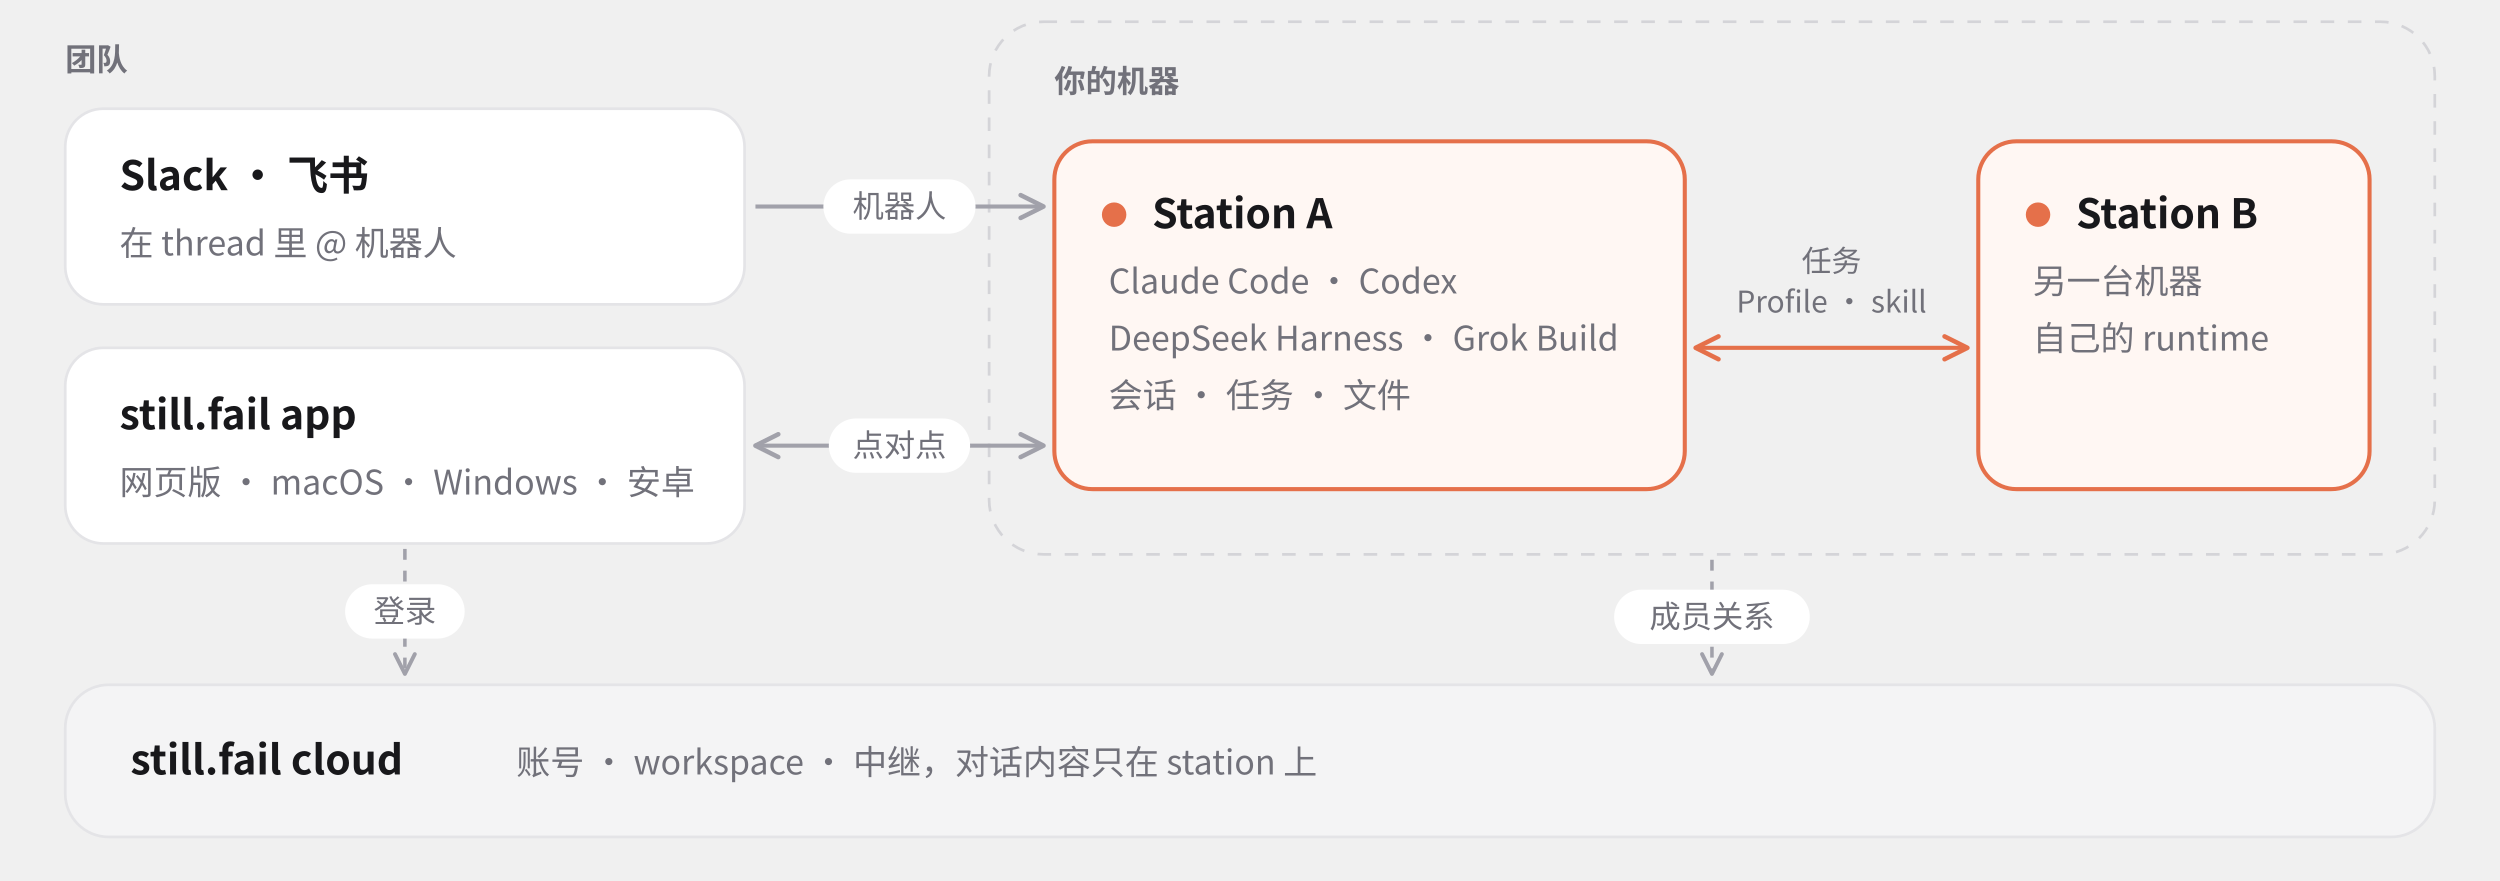
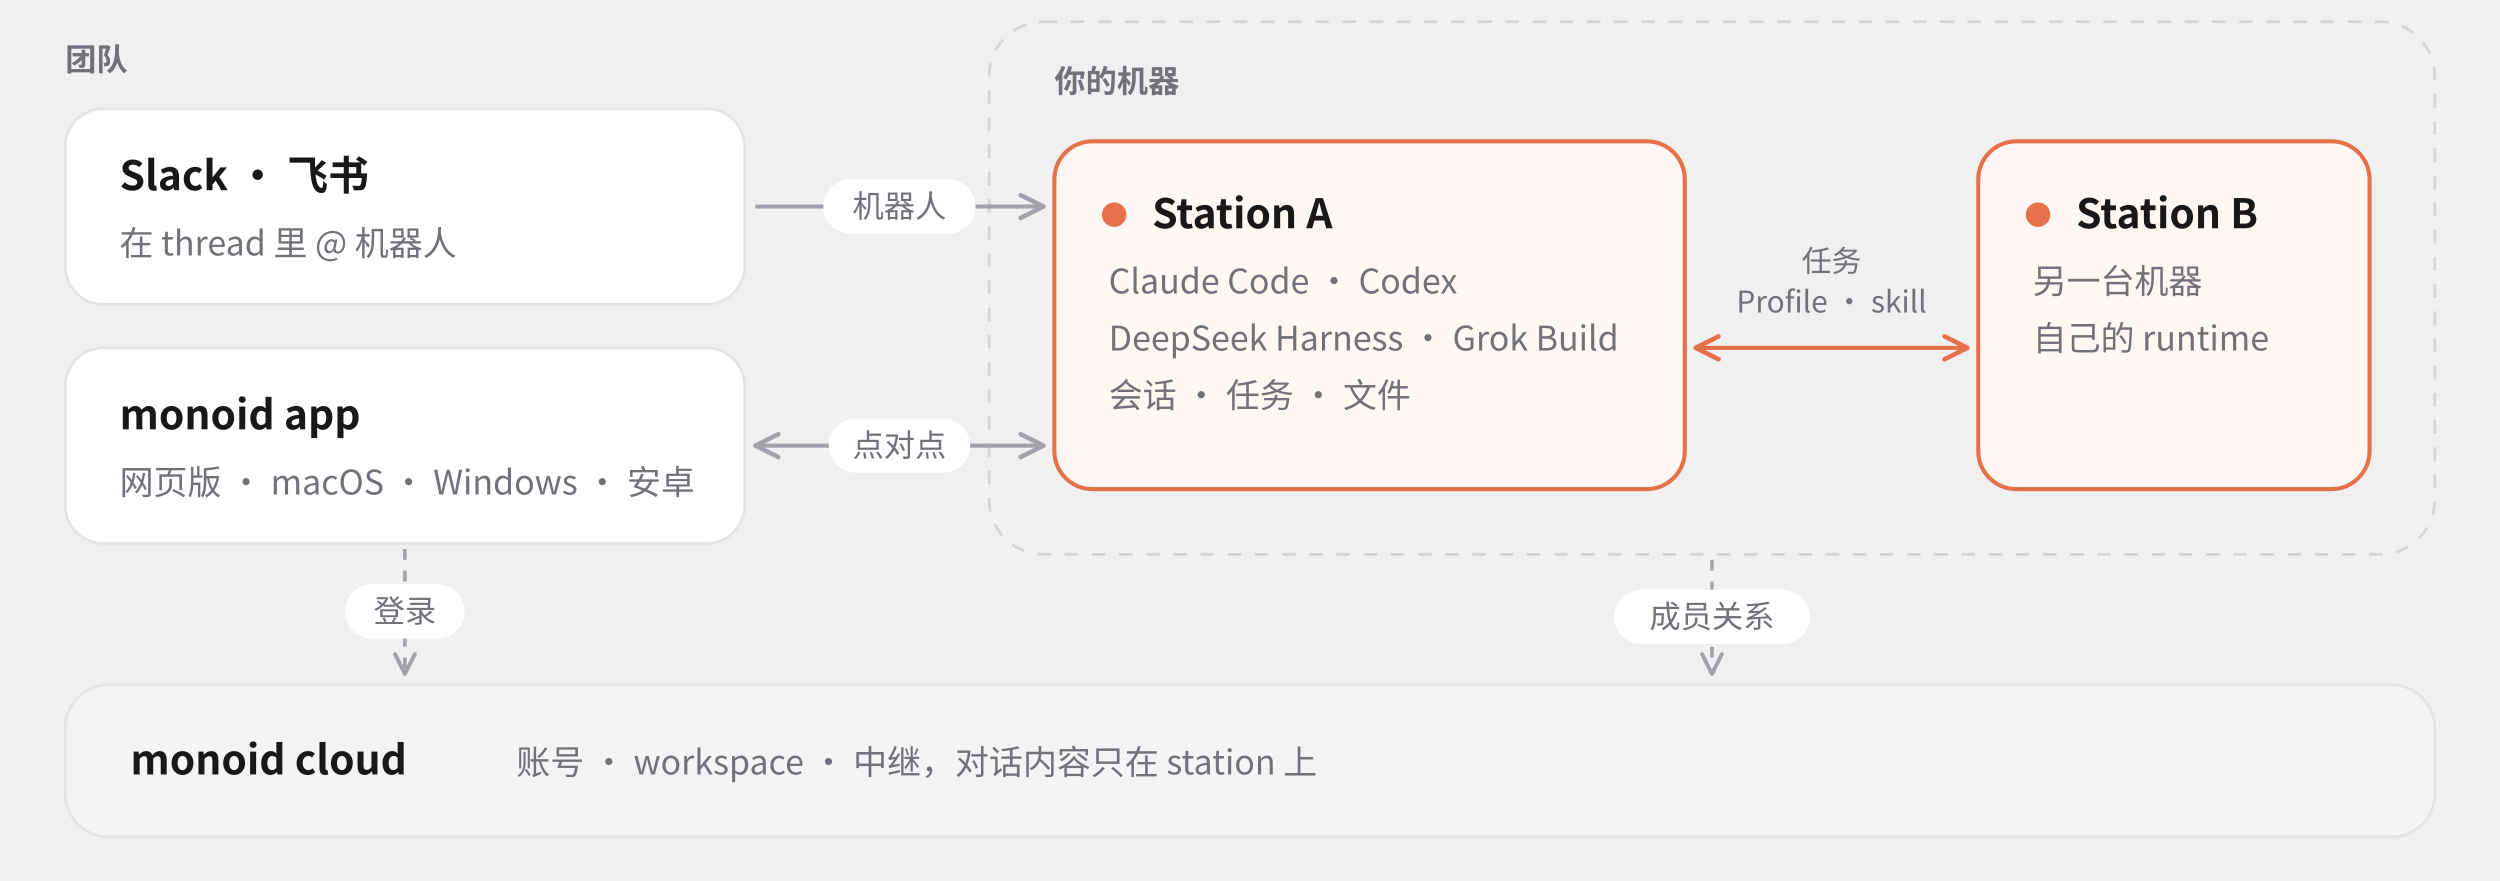
<svg xmlns="http://www.w3.org/2000/svg" width="920" height="324" viewBox="0 0 920 324" font-family="-apple-system, BlinkMacSystemFont, 'Segoe UI', 'PingFang SC', 'Microsoft YaHei', 'Noto Sans CJK SC', Helvetica, Arial, sans-serif">
  <defs>
    <marker id="arrow" viewBox="0 0 10 10" refX="9" refY="5" markerWidth="7" markerHeight="7" orient="auto-start-reverse">
      <path d="M1 1 L9 5 L1 9" fill="none" stroke="#A1A1AA" stroke-width="1.6" stroke-linecap="round" stroke-linejoin="round" />
    </marker>
    <marker id="arrowo" viewBox="0 0 10 10" refX="9" refY="5" markerWidth="7" markerHeight="7" orient="auto-start-reverse">
      <path d="M1 1 L9 5 L1 9" fill="none" stroke="#E5704A" stroke-width="1.6" stroke-linecap="round" stroke-linejoin="round" />
    </marker>
  </defs>
  <text x="24" y="26" font-size="11.5" fill="#71717A" font-weight="600" text-anchor="start">团队</text>
  <rect x="24" y="40" width="250" height="72" rx="14" fill="#FFFFFF" stroke="#E4E4E7" stroke-width="1" />
  <text x="44" y="70" font-size="15" fill="#18181B" font-weight="600" text-anchor="start">Slack · 飞书</text>
  <text x="44" y="94" font-size="12.5" fill="#71717A" font-weight="400" text-anchor="start">在 thread 里 @ 机器人</text>
  <rect x="24" y="128" width="250" height="72" rx="14" fill="#FFFFFF" stroke="#E4E4E7" stroke-width="1" />
-   <text x="44" y="158" font-size="15" fill="#18181B" font-weight="600" text-anchor="start">still.fail app</text>
+   <text x="44" y="158" font-size="15" fill="#18181B" font-weight="600" text-anchor="start">monoid app</text>
  <text x="44" y="182" font-size="12.5" fill="#71717A" font-weight="400" text-anchor="start">网页版 · macOS · Windows · 安卓</text>
  <rect x="364" y="8" width="532" height="196" rx="20" fill="none" stroke="#D4D4D8" stroke-dasharray="5 5" />
  <text x="388" y="34" font-size="11.5" fill="#71717A" font-weight="600" text-anchor="start">你的机器</text>
  <rect x="388" y="52" width="232" height="128" rx="14" fill="#FFF7F3" stroke="#E5704A" stroke-width="1.5" />
  <circle cx="410" cy="79" r="4.5" fill="#E5704A" />
  <text x="424" y="84" font-size="15" fill="#18181B" font-weight="600" text-anchor="start">Station A</text>
  <text x="408" y="108" font-size="12.5" fill="#71717A" font-weight="400" text-anchor="start">Claude Code · Codex</text>
  <text x="408" y="129" font-size="12.5" fill="#71717A" font-weight="400" text-anchor="start">DeepSeek Harness · Grok Build</text>
  <text x="408" y="150" font-size="12.5" fill="#71717A" font-weight="400" text-anchor="start">会话 · 任务 · 文件</text>
  <rect x="728" y="52" width="144" height="128" rx="14" fill="#FFF7F3" stroke="#E5704A" stroke-width="1.5" />
  <circle cx="750" cy="79" r="4.5" fill="#E5704A" />
  <text x="764" y="84" font-size="15" fill="#18181B" font-weight="600" text-anchor="start">Station B</text>
  <text x="748" y="108" font-size="12.5" fill="#71717A" font-weight="400" text-anchor="start">另一台机器</text>
  <text x="748" y="129" font-size="12.5" fill="#71717A" font-weight="400" text-anchor="start">自己的 runtime</text>
  <line x1="624" y1="128" x2="724" y2="128" stroke="#E5704A" stroke-width="1.5" marker-start="url(#arrowo)" marker-end="url(#arrowo)" />
  <text x="674" y="100" font-size="11" fill="#71717A" font-weight="500" text-anchor="middle">任务</text>
  <text x="674" y="115" font-size="11" fill="#71717A" font-weight="500" text-anchor="middle">Profile · skill</text>
  <line x1="278" y1="76" x2="384" y2="76" stroke="#A1A1AA" stroke-width="1.5" marker-end="url(#arrow)" />
  <rect x="303.0" y="66" width="56" height="20" rx="10" fill="#FFFFFF" />
  <text x="331" y="80" font-size="11.5" fill="#71717A" font-weight="500" text-anchor="middle">机器人</text>
  <line x1="278" y1="164" x2="384" y2="164" stroke="#A1A1AA" stroke-width="1.5" marker-start="url(#arrow)" marker-end="url(#arrow)" />
  <rect x="305.0" y="154" width="52" height="20" rx="10" fill="#FFFFFF" />
  <text x="331" y="168" font-size="11.5" fill="#71717A" font-weight="500" text-anchor="middle">点对点</text>
  <rect x="24" y="252" width="872" height="56" rx="16" fill="#F4F4F5" stroke="#E4E4E7" />
-   <text x="48" y="285" font-size="15" fill="#18181B" font-weight="600" text-anchor="start">still.fail cloud</text>
+   <text x="48" y="285" font-size="15" fill="#18181B" font-weight="600" text-anchor="start">monoid cloud</text>
  <text x="190" y="285" font-size="12.5" fill="#71717A" font-weight="400" text-anchor="start">账号 · workspace · 中继，对话内容只在 station 上</text>
  <line x1="149" y1="202" x2="149" y2="248" stroke="#A1A1AA" stroke-width="1.3" stroke-dasharray="4 4" marker-end="url(#arrow)" />
  <rect x="127.0" y="215" width="44" height="20" rx="10" fill="#FFFFFF" />
  <text x="149" y="229" font-size="11.5" fill="#71717A" font-weight="500" text-anchor="middle">登录</text>
  <line x1="630" y1="206" x2="630" y2="248" stroke="#A1A1AA" stroke-width="1.3" stroke-dasharray="4 4" marker-end="url(#arrow)" />
  <rect x="594.0" y="217" width="72" height="20" rx="10" fill="#FFFFFF" />
  <text x="630" y="231" font-size="11.5" fill="#71717A" font-weight="500" text-anchor="middle">成员关系</text>
</svg>
